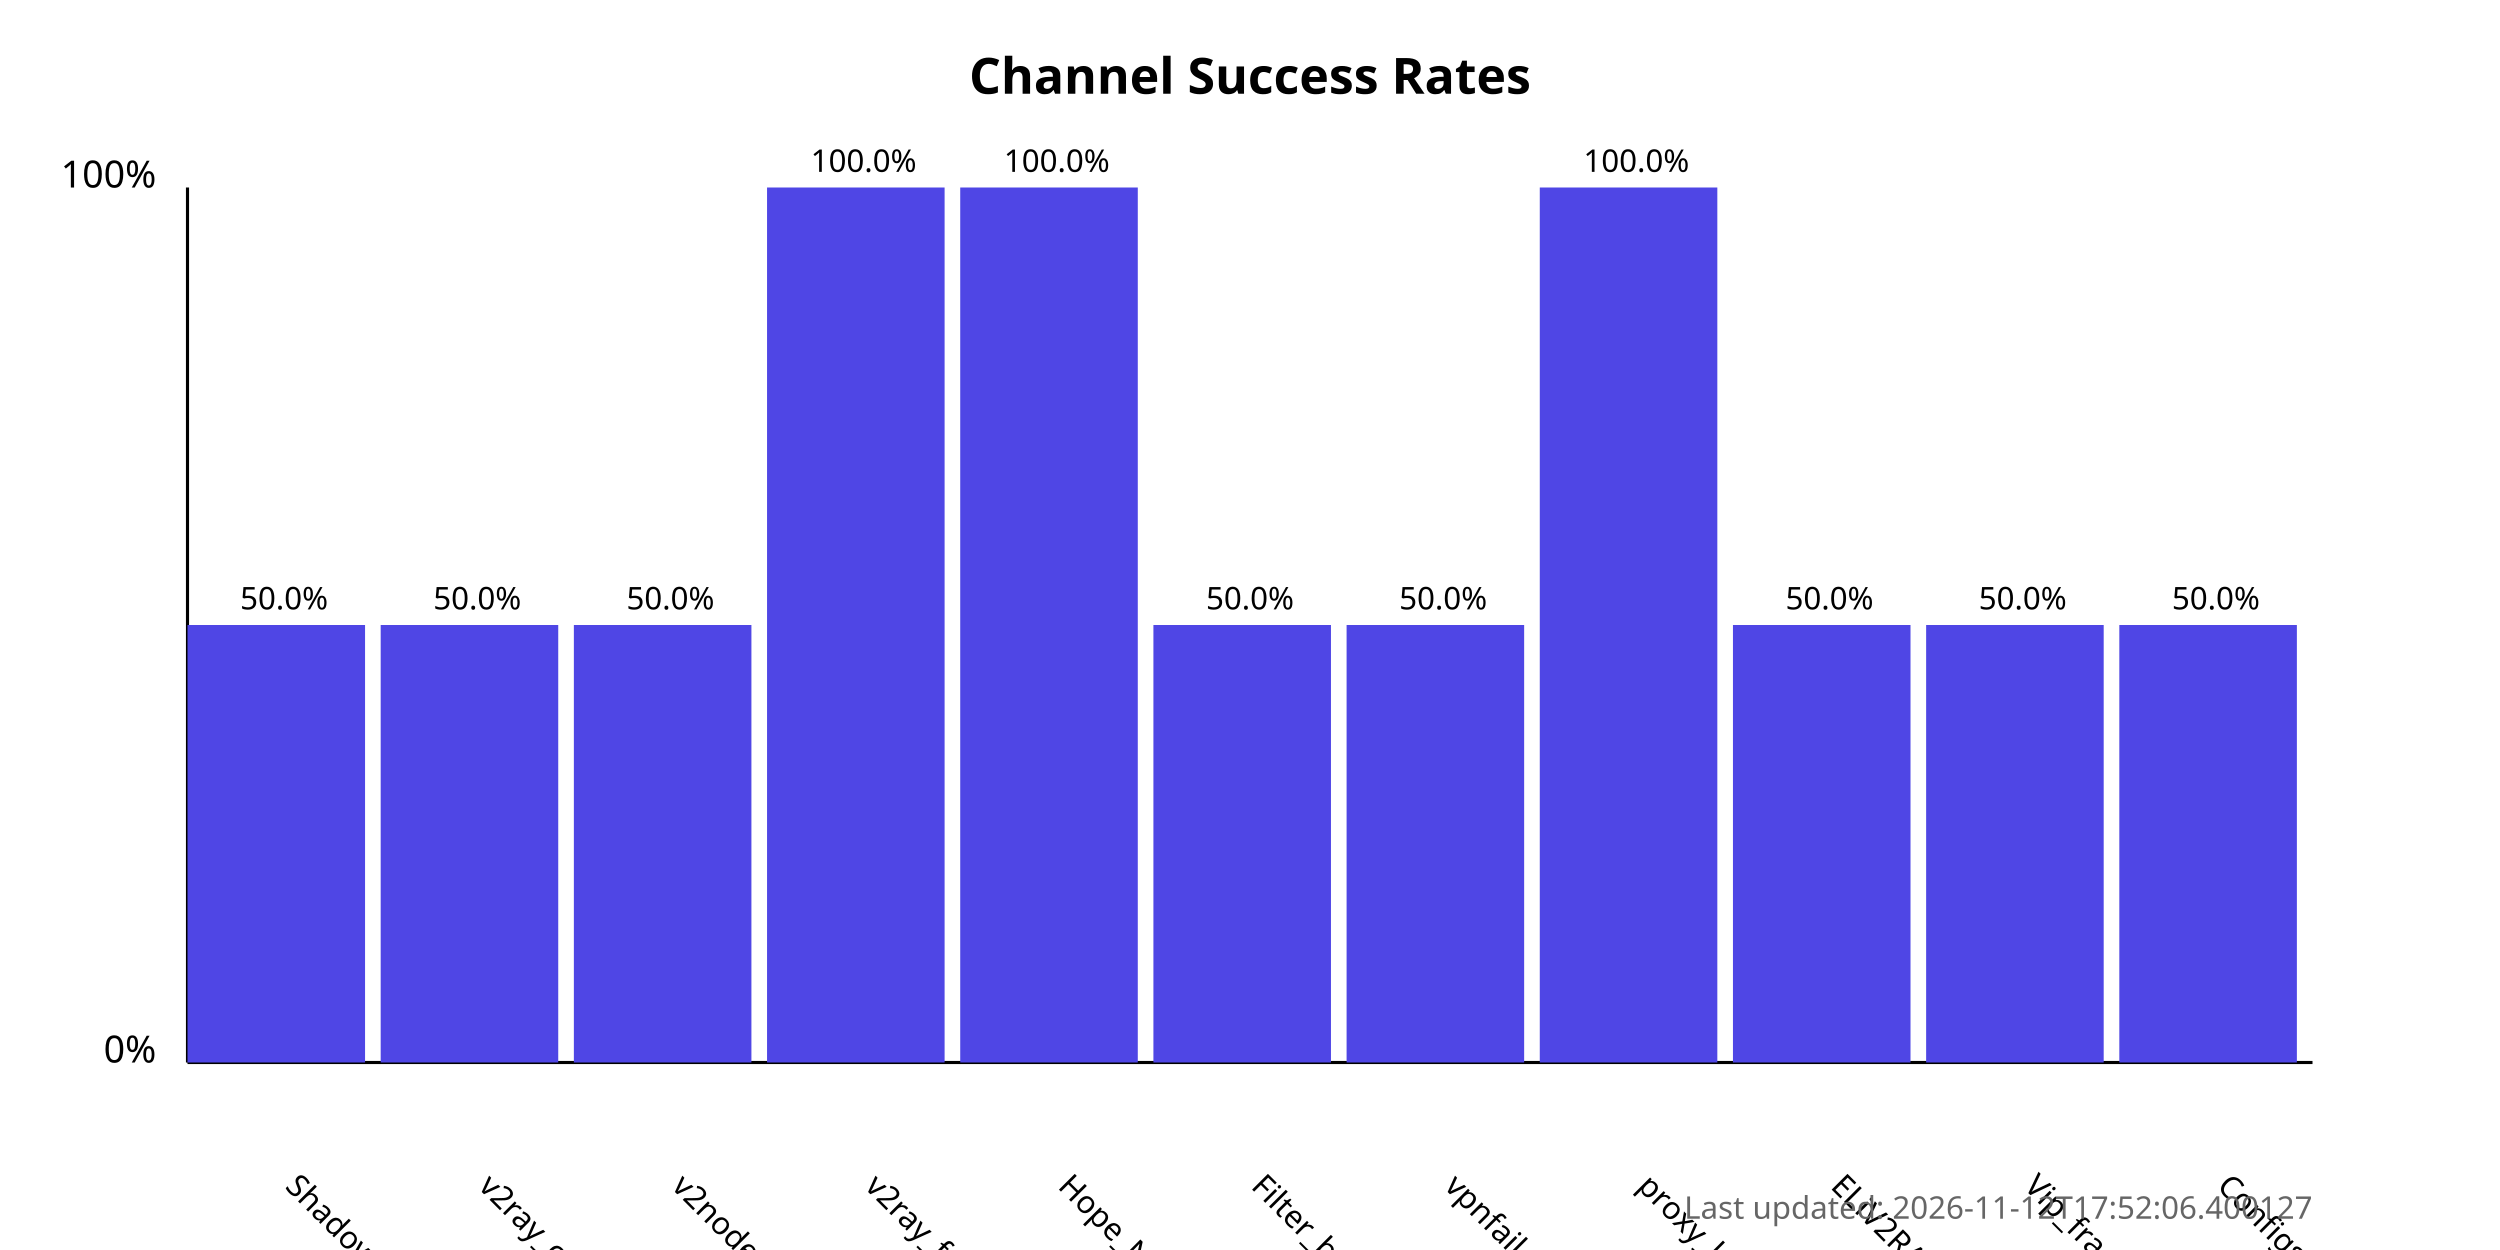
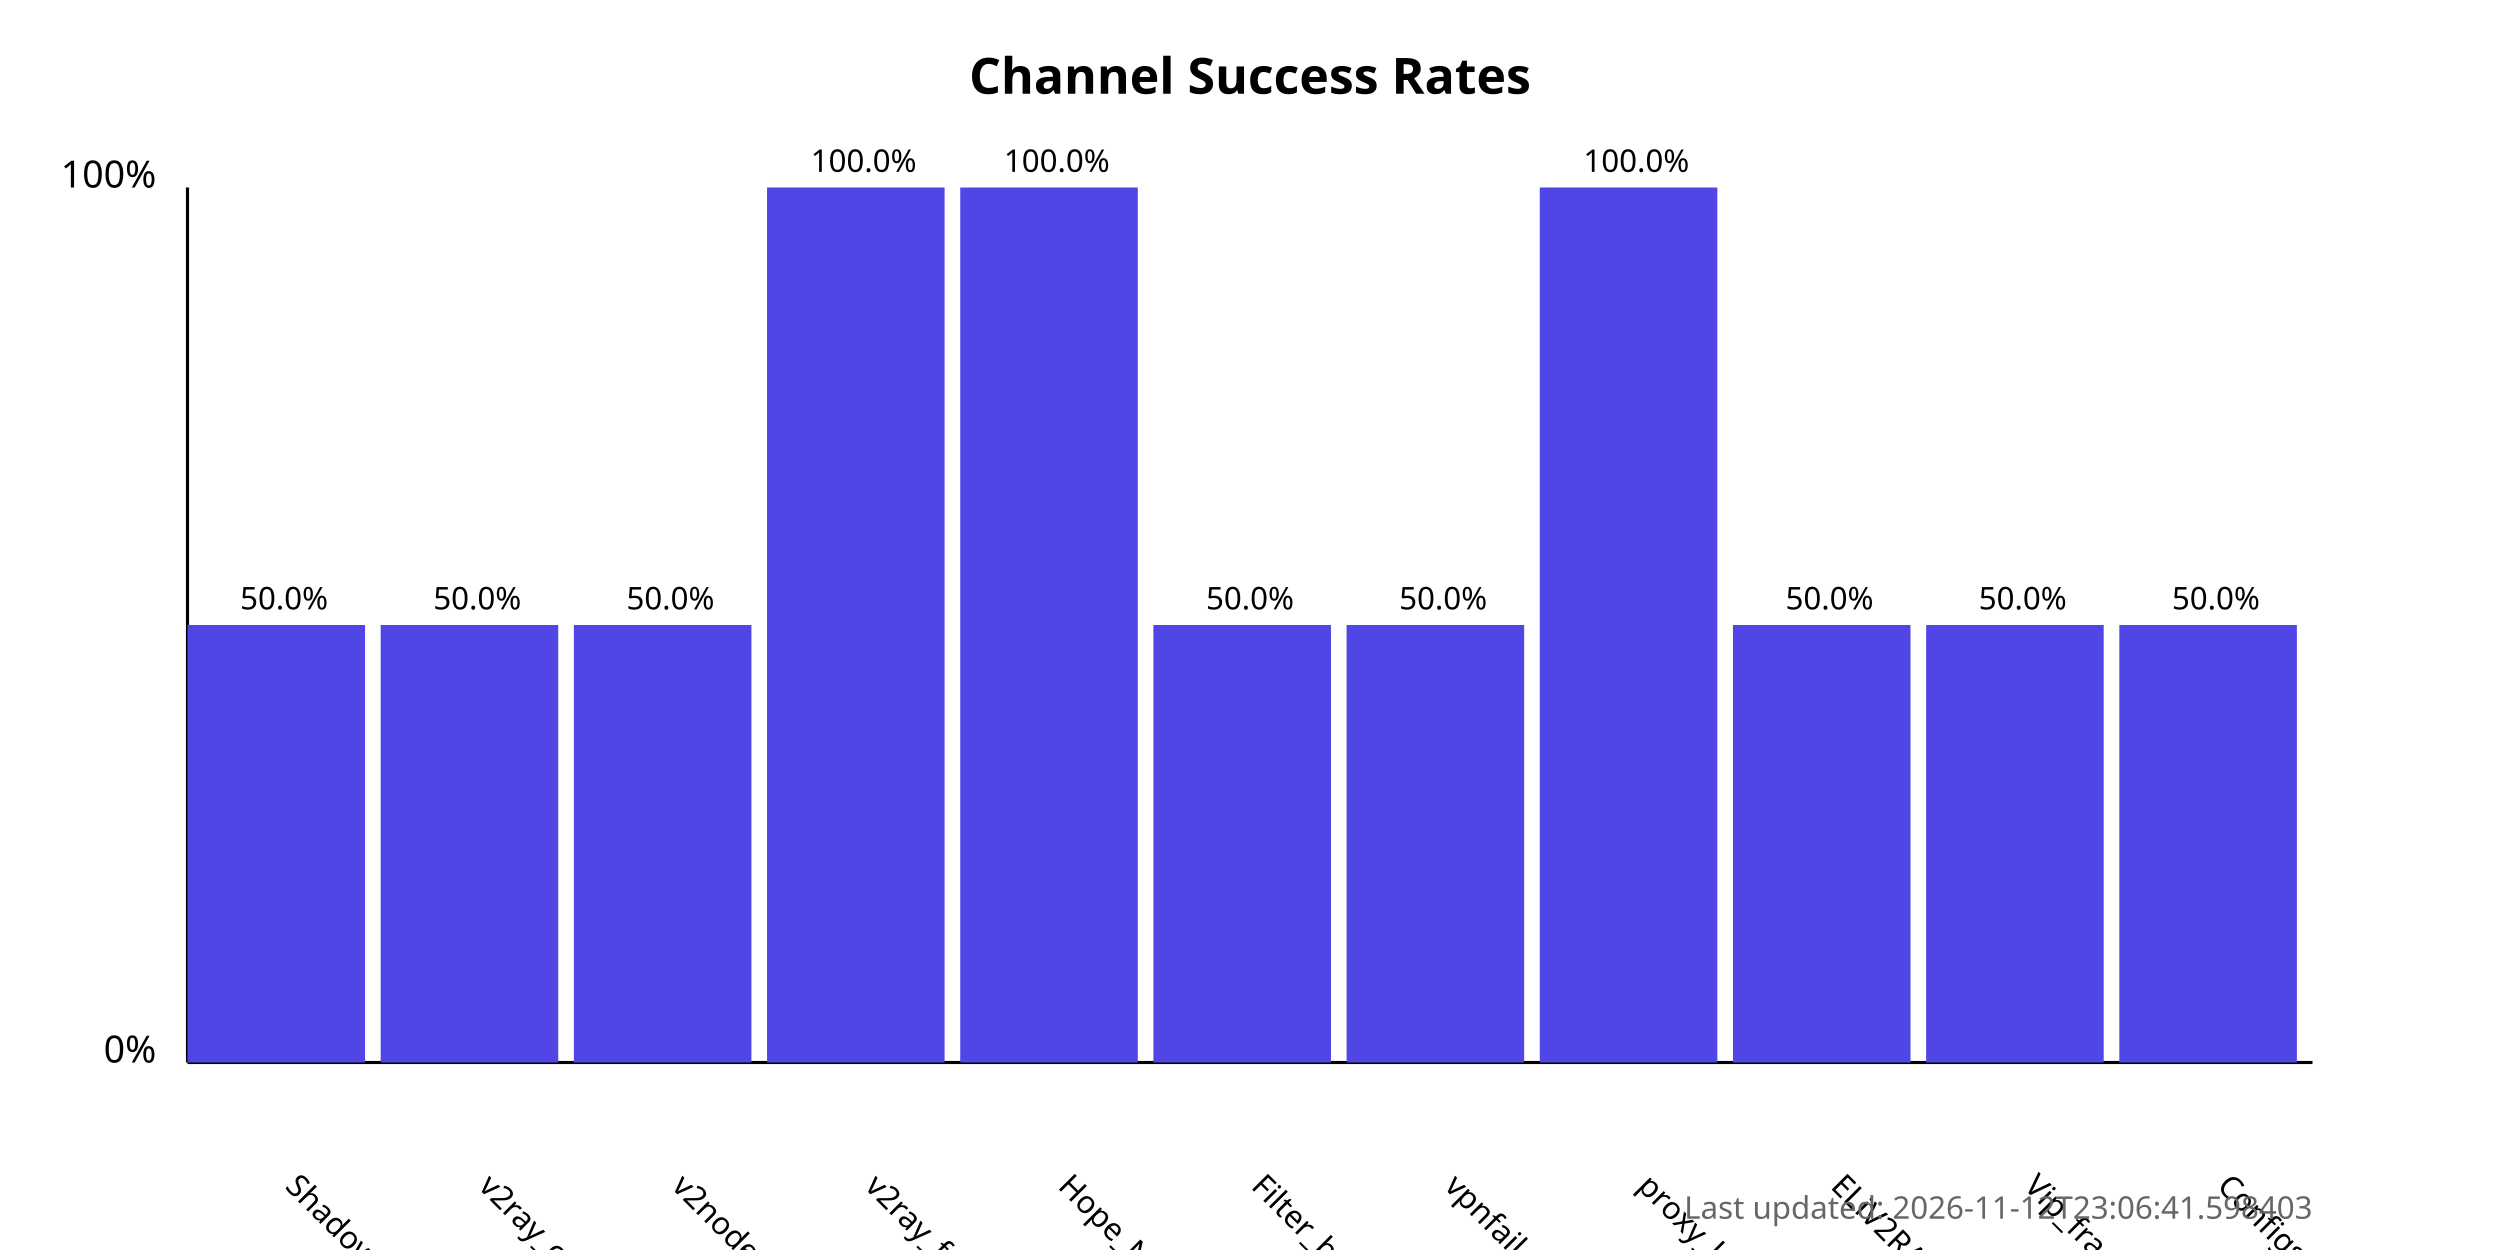
<svg xmlns="http://www.w3.org/2000/svg" width="800" height="400">
  <style>
            .chart-title { font: bold 16px sans-serif; }
            .axis-label { font: 12px sans-serif; }
            .tick-label { font: 10px sans-serif; }
            .bar { fill: #4f46e5; }
            .bar:hover { fill: #6366f1; }
            .timestamp { font: 10px sans-serif; fill: #666; }
        </style>
  <text x="400.0" y="30" text-anchor="middle" class="chart-title">
            Channel Success Rates
        </text>
  <line x1="60" y1="340" x2="60" y2="60" stroke="black" stroke-width="1" />
  <line x1="60" y1="340" x2="740" y2="340" stroke="black" stroke-width="1" />
  <text x="50" y="340" text-anchor="end" class="axis-label">0%</text>
  <text x="50" y="60" text-anchor="end" class="axis-label">100%</text>
  <g>
    <rect x="60" y="200.0" width="56.818" height="140.0" class="bar" />
    <text x="90.909" y="380" transform="rotate(45, 90.90909, 380)" text-anchor="start" class="tick-label">
                ShadowProxy66
            </text>
    <text x="90.909" y="195.0" text-anchor="middle" class="tick-label">
                50.0%
            </text>
  </g>
  <g>
    <rect x="121.818" y="200.0" width="56.818" height="140.0" class="bar" />
    <text x="152.727" y="380" transform="rotate(45, 152.7273, 380)" text-anchor="start" class="tick-label">
                v2ray_configs_pool
            </text>
    <text x="152.727" y="195.0" text-anchor="middle" class="tick-label">
                50.0%
            </text>
  </g>
  <g>
    <rect x="183.636" y="200.0" width="56.818" height="140.0" class="bar" />
    <text x="214.545" y="380" transform="rotate(45, 214.5455, 380)" text-anchor="start" class="tick-label">
                v2nodes
            </text>
    <text x="214.545" y="195.0" text-anchor="middle" class="tick-label">
                50.0%
            </text>
  </g>
  <g>
    <rect x="245.455" y="60.0" width="56.818" height="280.0" class="bar" />
    <text x="276.364" y="380" transform="rotate(45, 276.3636, 380)" text-anchor="start" class="tick-label">
                v2ray_free_conf
            </text>
    <text x="276.364" y="55.0" text-anchor="middle" class="tick-label">
                100.0%
            </text>
  </g>
  <g>
    <rect x="307.273" y="60.0" width="56.818" height="280.0" class="bar" />
    <text x="338.182" y="380" transform="rotate(45, 338.1818, 380)" text-anchor="start" class="tick-label">
                Hope_Net
            </text>
    <text x="338.182" y="55.0" text-anchor="middle" class="tick-label">
                100.0%
            </text>
  </g>
  <g>
    <rect x="369.091" y="200.0" width="56.818" height="140.0" class="bar" />
    <text x="400.0" y="380" transform="rotate(45, 400.0, 380)" text-anchor="start" class="tick-label">
                Filter_breaker
            </text>
    <text x="400.0" y="195.0" text-anchor="middle" class="tick-label">
                50.0%
            </text>
  </g>
  <g>
    <rect x="430.909" y="200.0" width="56.818" height="140.0" class="bar" />
    <text x="461.818" y="380" transform="rotate(45, 461.8182, 380)" text-anchor="start" class="tick-label">
                vpnfail_vless
            </text>
    <text x="461.818" y="195.0" text-anchor="middle" class="tick-label">
                50.0%
            </text>
  </g>
  <g>
    <rect x="492.727" y="60.0" width="56.818" height="280.0" class="bar" />
    <text x="523.636" y="380" transform="rotate(45, 523.6364, 380)" text-anchor="start" class="tick-label">
                proxy_kafee
            </text>
    <text x="523.636" y="55.0" text-anchor="middle" class="tick-label">
                100.0%
            </text>
  </g>
  <g>
    <rect x="554.545" y="200.0" width="56.818" height="140.0" class="bar" />
    <text x="585.455" y="380" transform="rotate(45, 585.4545, 380)" text-anchor="start" class="tick-label">
                ELiV2RAY
            </text>
    <text x="585.455" y="195.0" text-anchor="middle" class="tick-label">
                50.0%
            </text>
  </g>
  <g>
    <rect x="616.364" y="200.0" width="56.818" height="140.0" class="bar" />
    <text x="647.273" y="380" transform="rotate(45, 647.2727, 380)" text-anchor="start" class="tick-label">
                Vip_fragment_v2ray
            </text>
    <text x="647.273" y="195.0" text-anchor="middle" class="tick-label">
                50.0%
            </text>
  </g>
  <g>
    <rect x="678.182" y="200.0" width="56.818" height="140.0" class="bar" />
    <text x="709.091" y="380" transform="rotate(45, 709.0909, 380)" text-anchor="start" class="tick-label">
                ConfigsHubPlus
            </text>
    <text x="709.091" y="195.0" text-anchor="middle" class="tick-label">
                50.0%
            </text>
  </g>
  <text x="740" y="390" text-anchor="end" class="timestamp">
-             Last updated: 2026-11-12T17:52:06.400127
+             Last updated: 2026-11-12T23:06:41.598403
        </text>
</svg>
